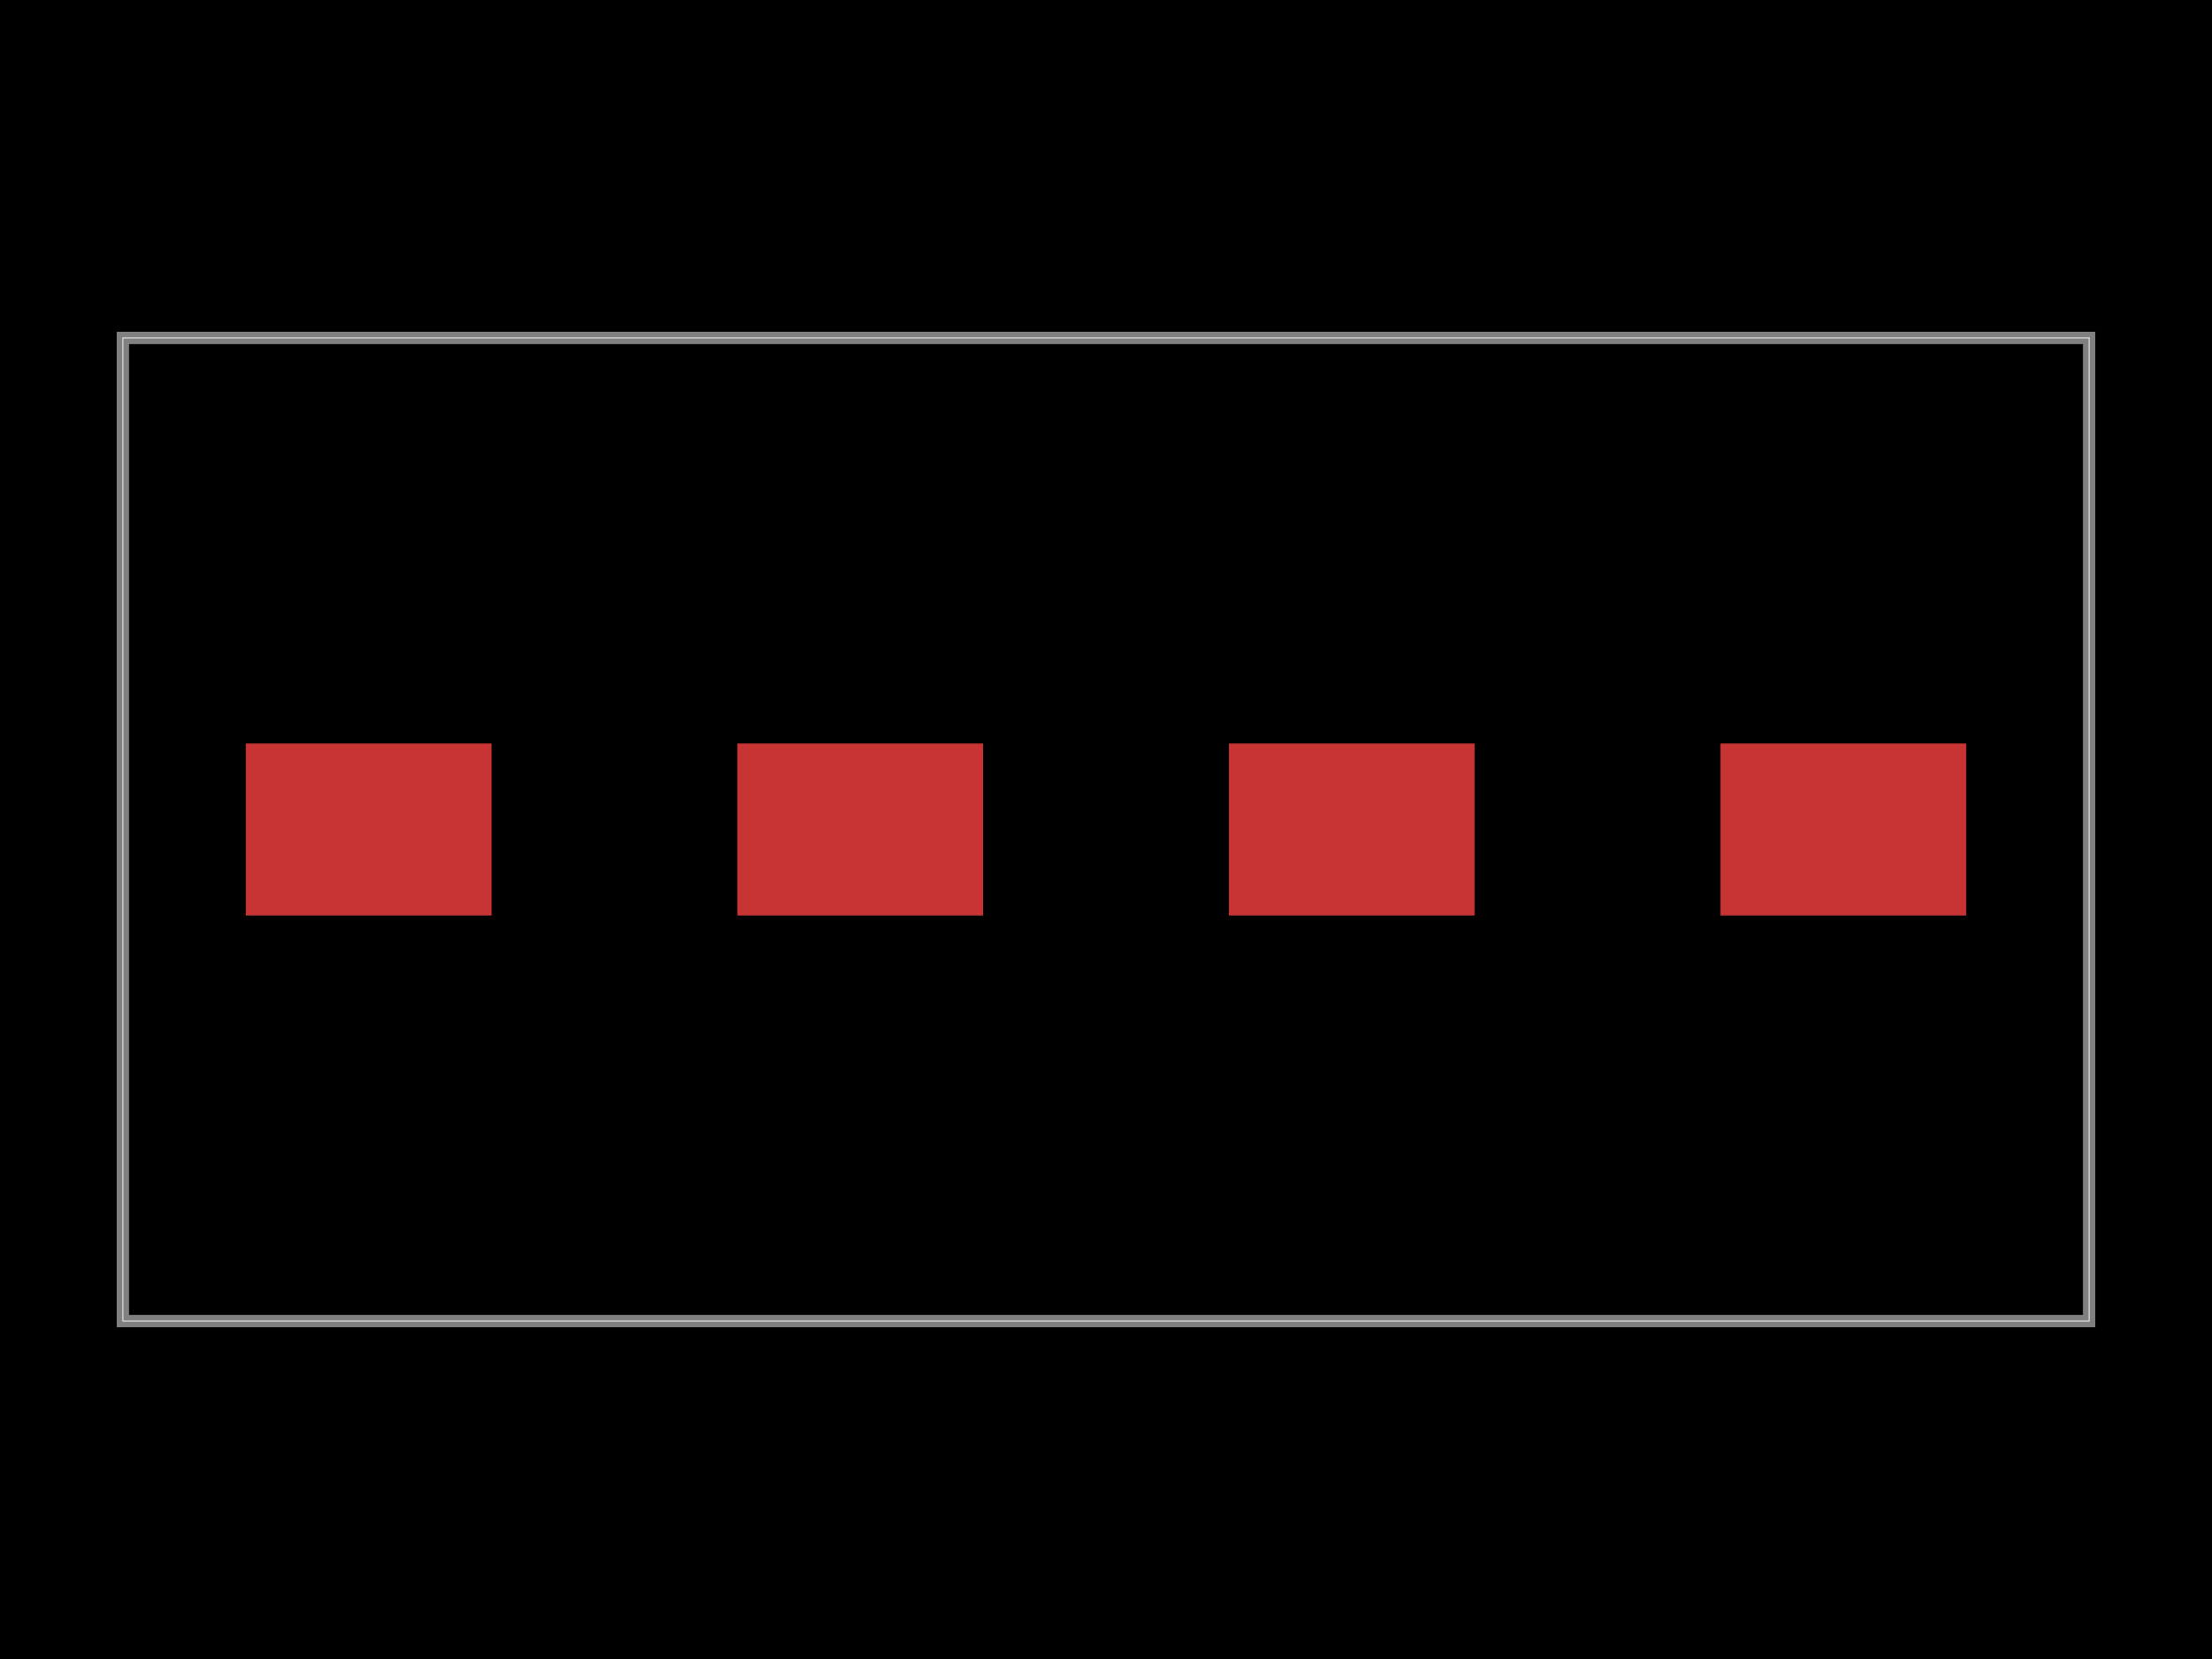
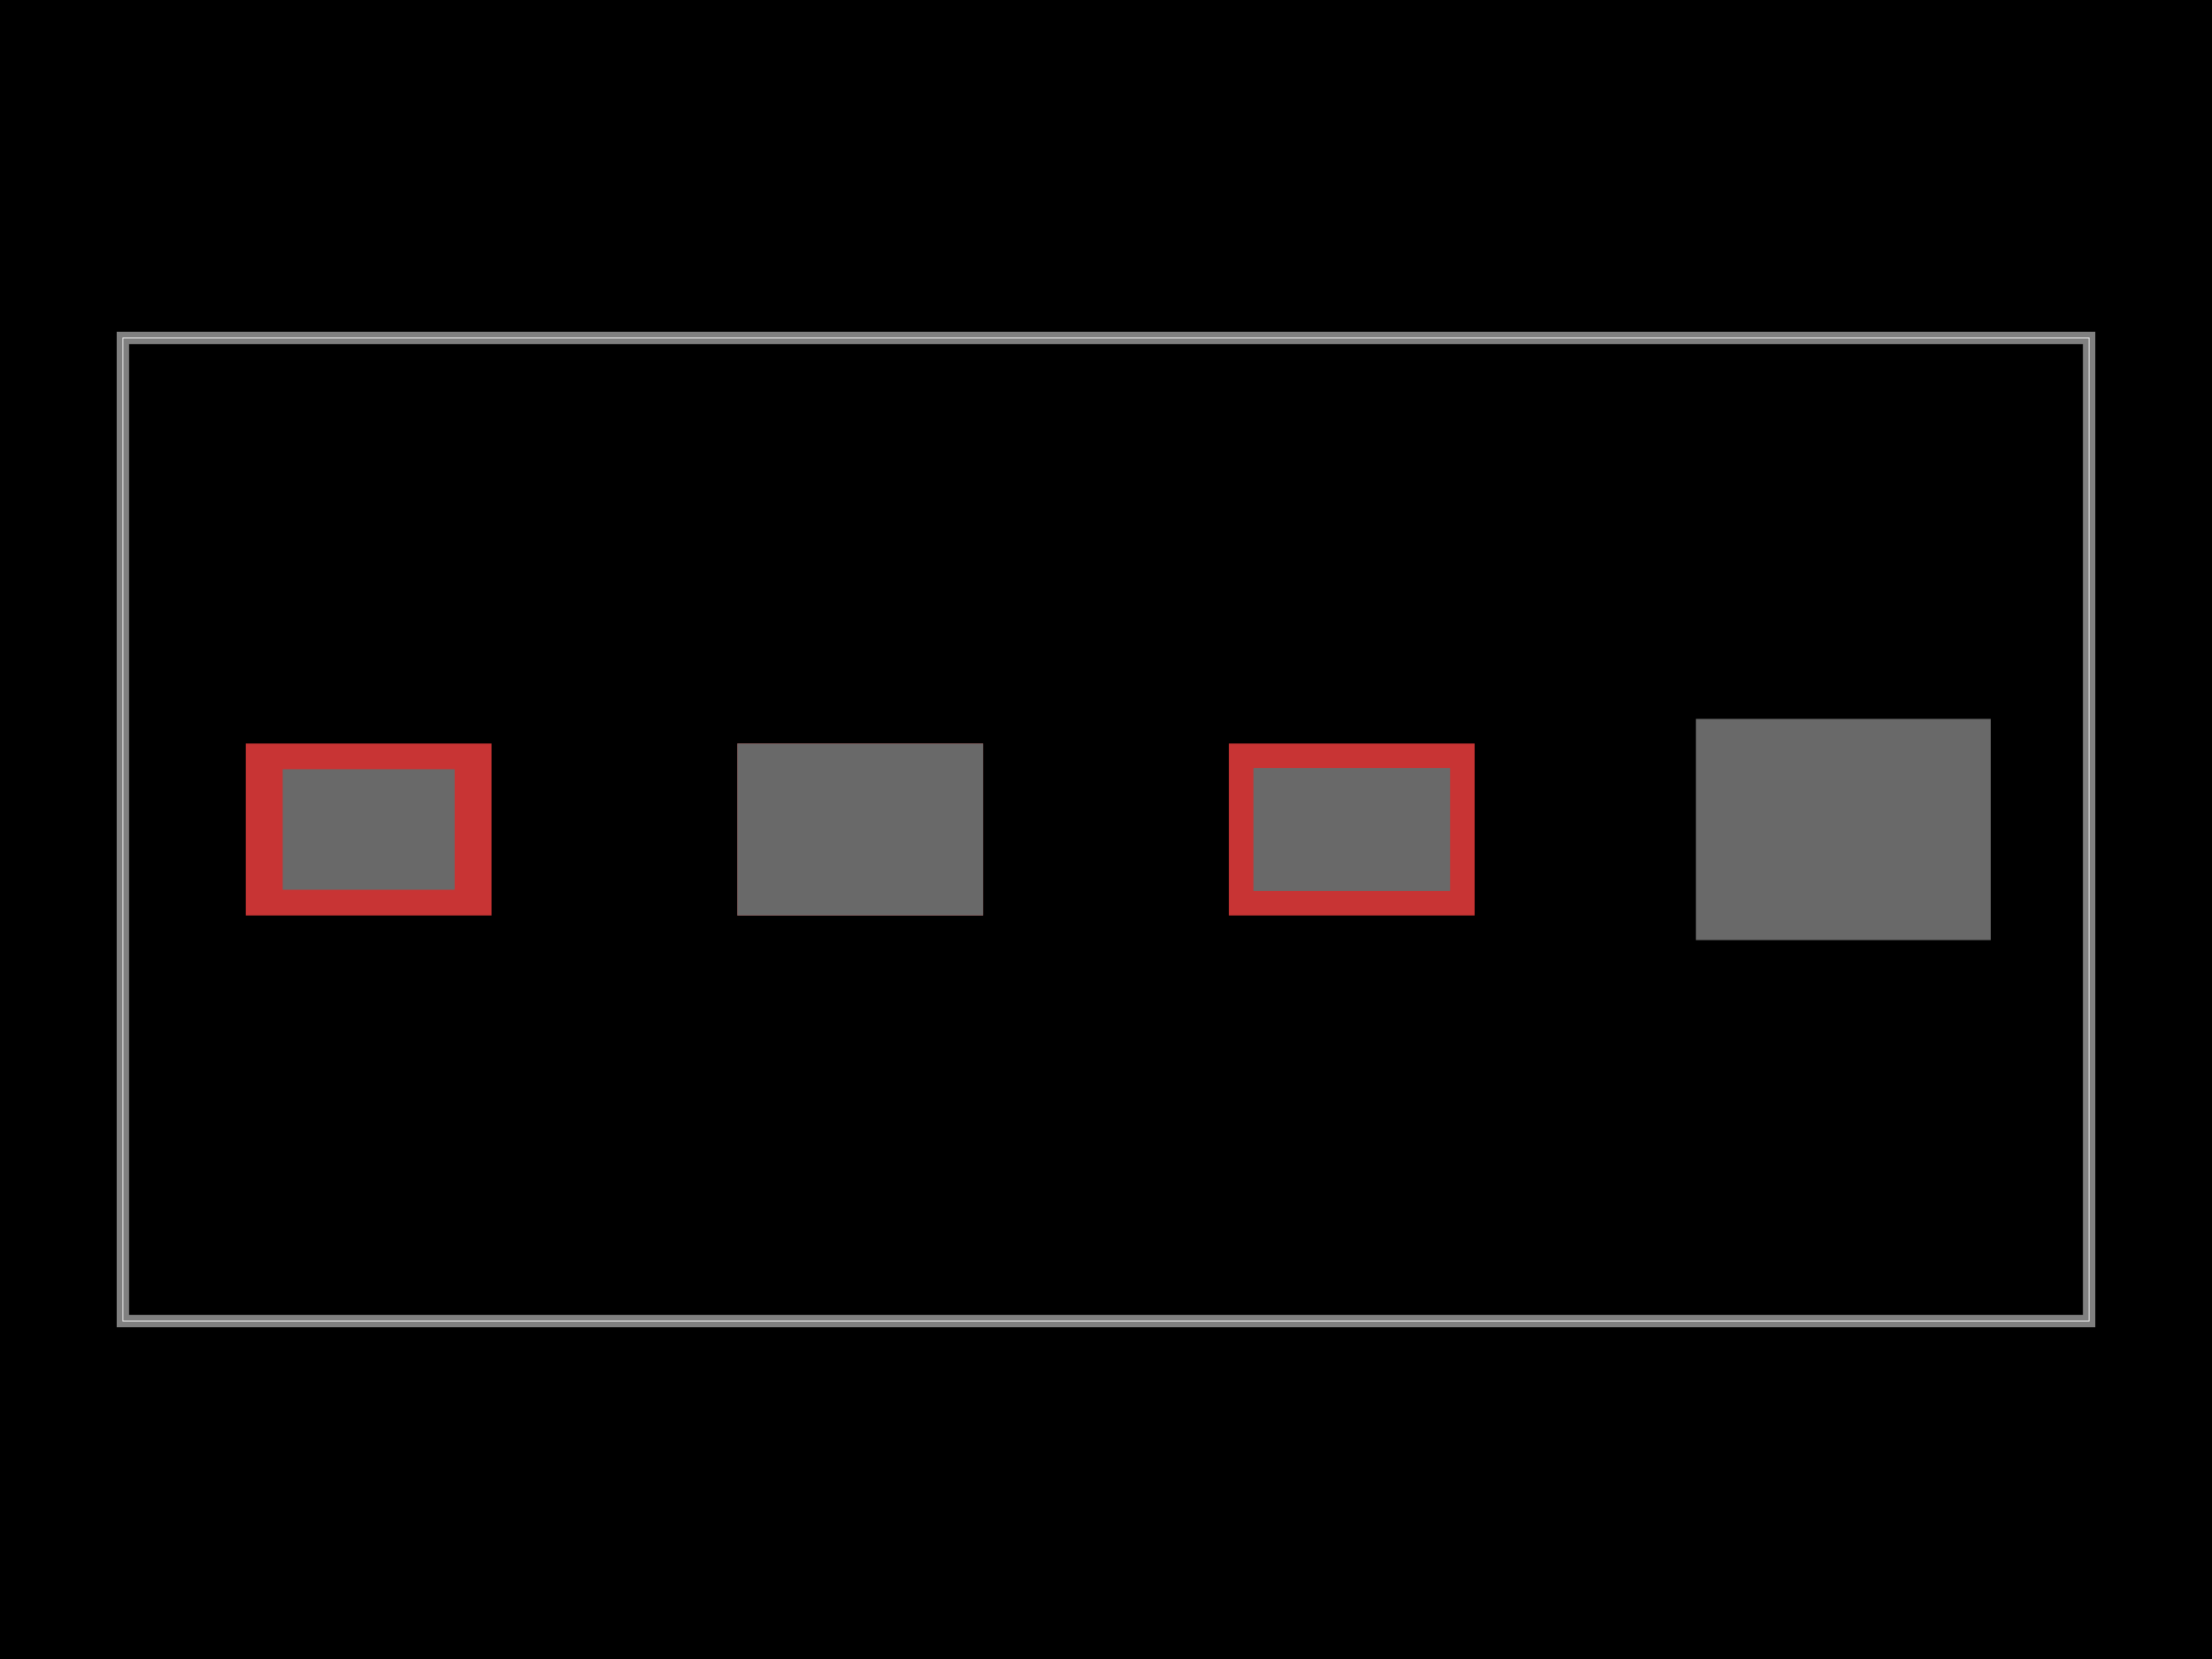
<svg xmlns="http://www.w3.org/2000/svg" width="800" height="600" data-software-used-string="@tscircuit/core@0.0.1561">
  <style />
  <rect class="boundary" x="0" y="0" fill="#000" width="800" height="600" data-type="pcb_background" data-pcb-layer="global" />
  <rect class="pcb-boundary" fill="none" stroke="#fff" stroke-width="0.3" x="44.444" y="122.222" width="711.111" height="355.556" data-type="pcb_boundary" data-pcb-layer="global" />
  <path class="pcb-board" d="M 44.444 477.778 L 755.556 477.778 L 755.556 122.222 L 44.444 122.222 Z" fill="none" stroke="rgba(255, 255, 255, 0.5)" stroke-width="4.444" data-type="pcb_board" data-pcb-layer="board" />
  <rect class="pcb-pad" fill="rgb(200, 52, 52)" x="88.889" y="268.889" width="88.889" height="62.222" data-type="pcb_smtpad" data-pcb-layer="top" />
  <rect class="pcb-pad" fill="rgb(200, 52, 52)" x="266.667" y="268.889" width="88.889" height="62.222" data-type="pcb_smtpad" data-pcb-layer="top" />
  <rect class="pcb-pad" fill="rgb(200, 52, 52)" x="444.444" y="268.889" width="88.889" height="62.222" data-type="pcb_smtpad" data-pcb-layer="top" />
  <rect class="pcb-pad" fill="rgb(200, 52, 52)" x="622.222" y="268.889" width="88.889" height="62.222" data-type="pcb_smtpad" data-pcb-layer="top" />
+   <rect class="pcb-solder-paste" fill="rgb(105, 105, 105)" x="102.222" y="278.222" width="62.222" height="43.556" data-type="pcb_solder_paste" data-pcb-layer="top" />
+   <rect class="pcb-solder-paste" fill="rgb(105, 105, 105)" x="266.667" y="268.889" width="88.889" height="62.222" data-type="pcb_solder_paste" data-pcb-layer="top" />
+   <rect class="pcb-solder-paste" fill="rgb(105, 105, 105)" x="453.333" y="277.778" width="71.111" height="44.444" data-type="pcb_solder_paste" data-pcb-layer="top" />
+   <rect class="pcb-solder-paste" fill="rgb(105, 105, 105)" x="613.333" y="260" width="106.667" height="80" data-type="pcb_solder_paste" data-pcb-layer="top" />
</svg>
